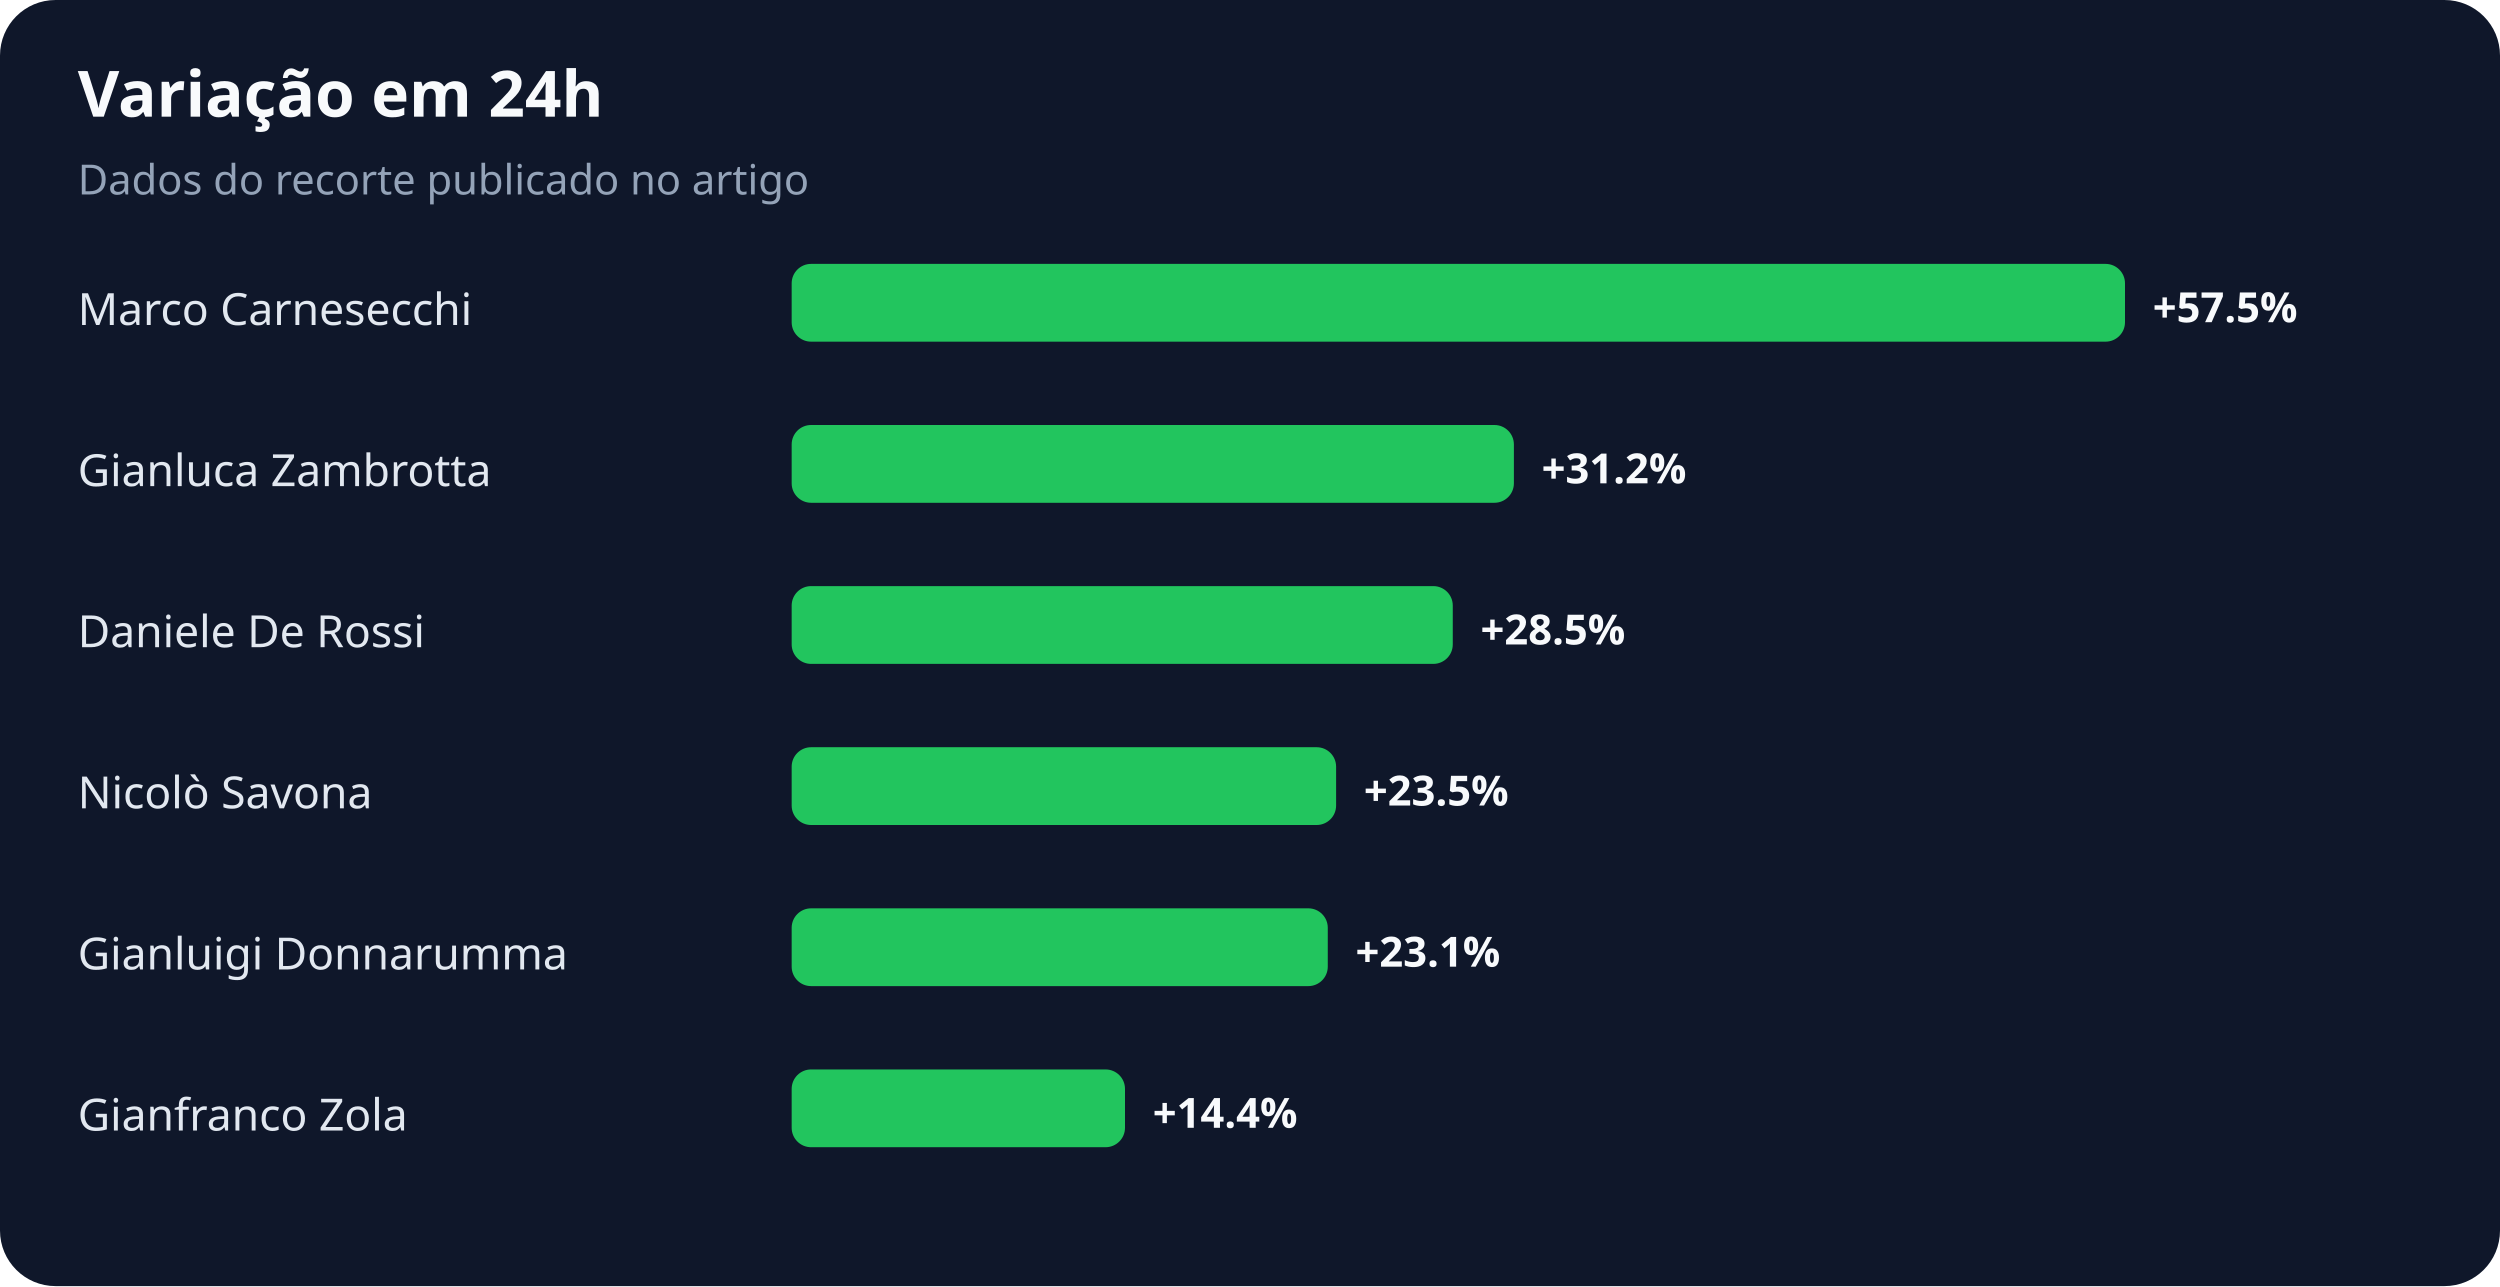
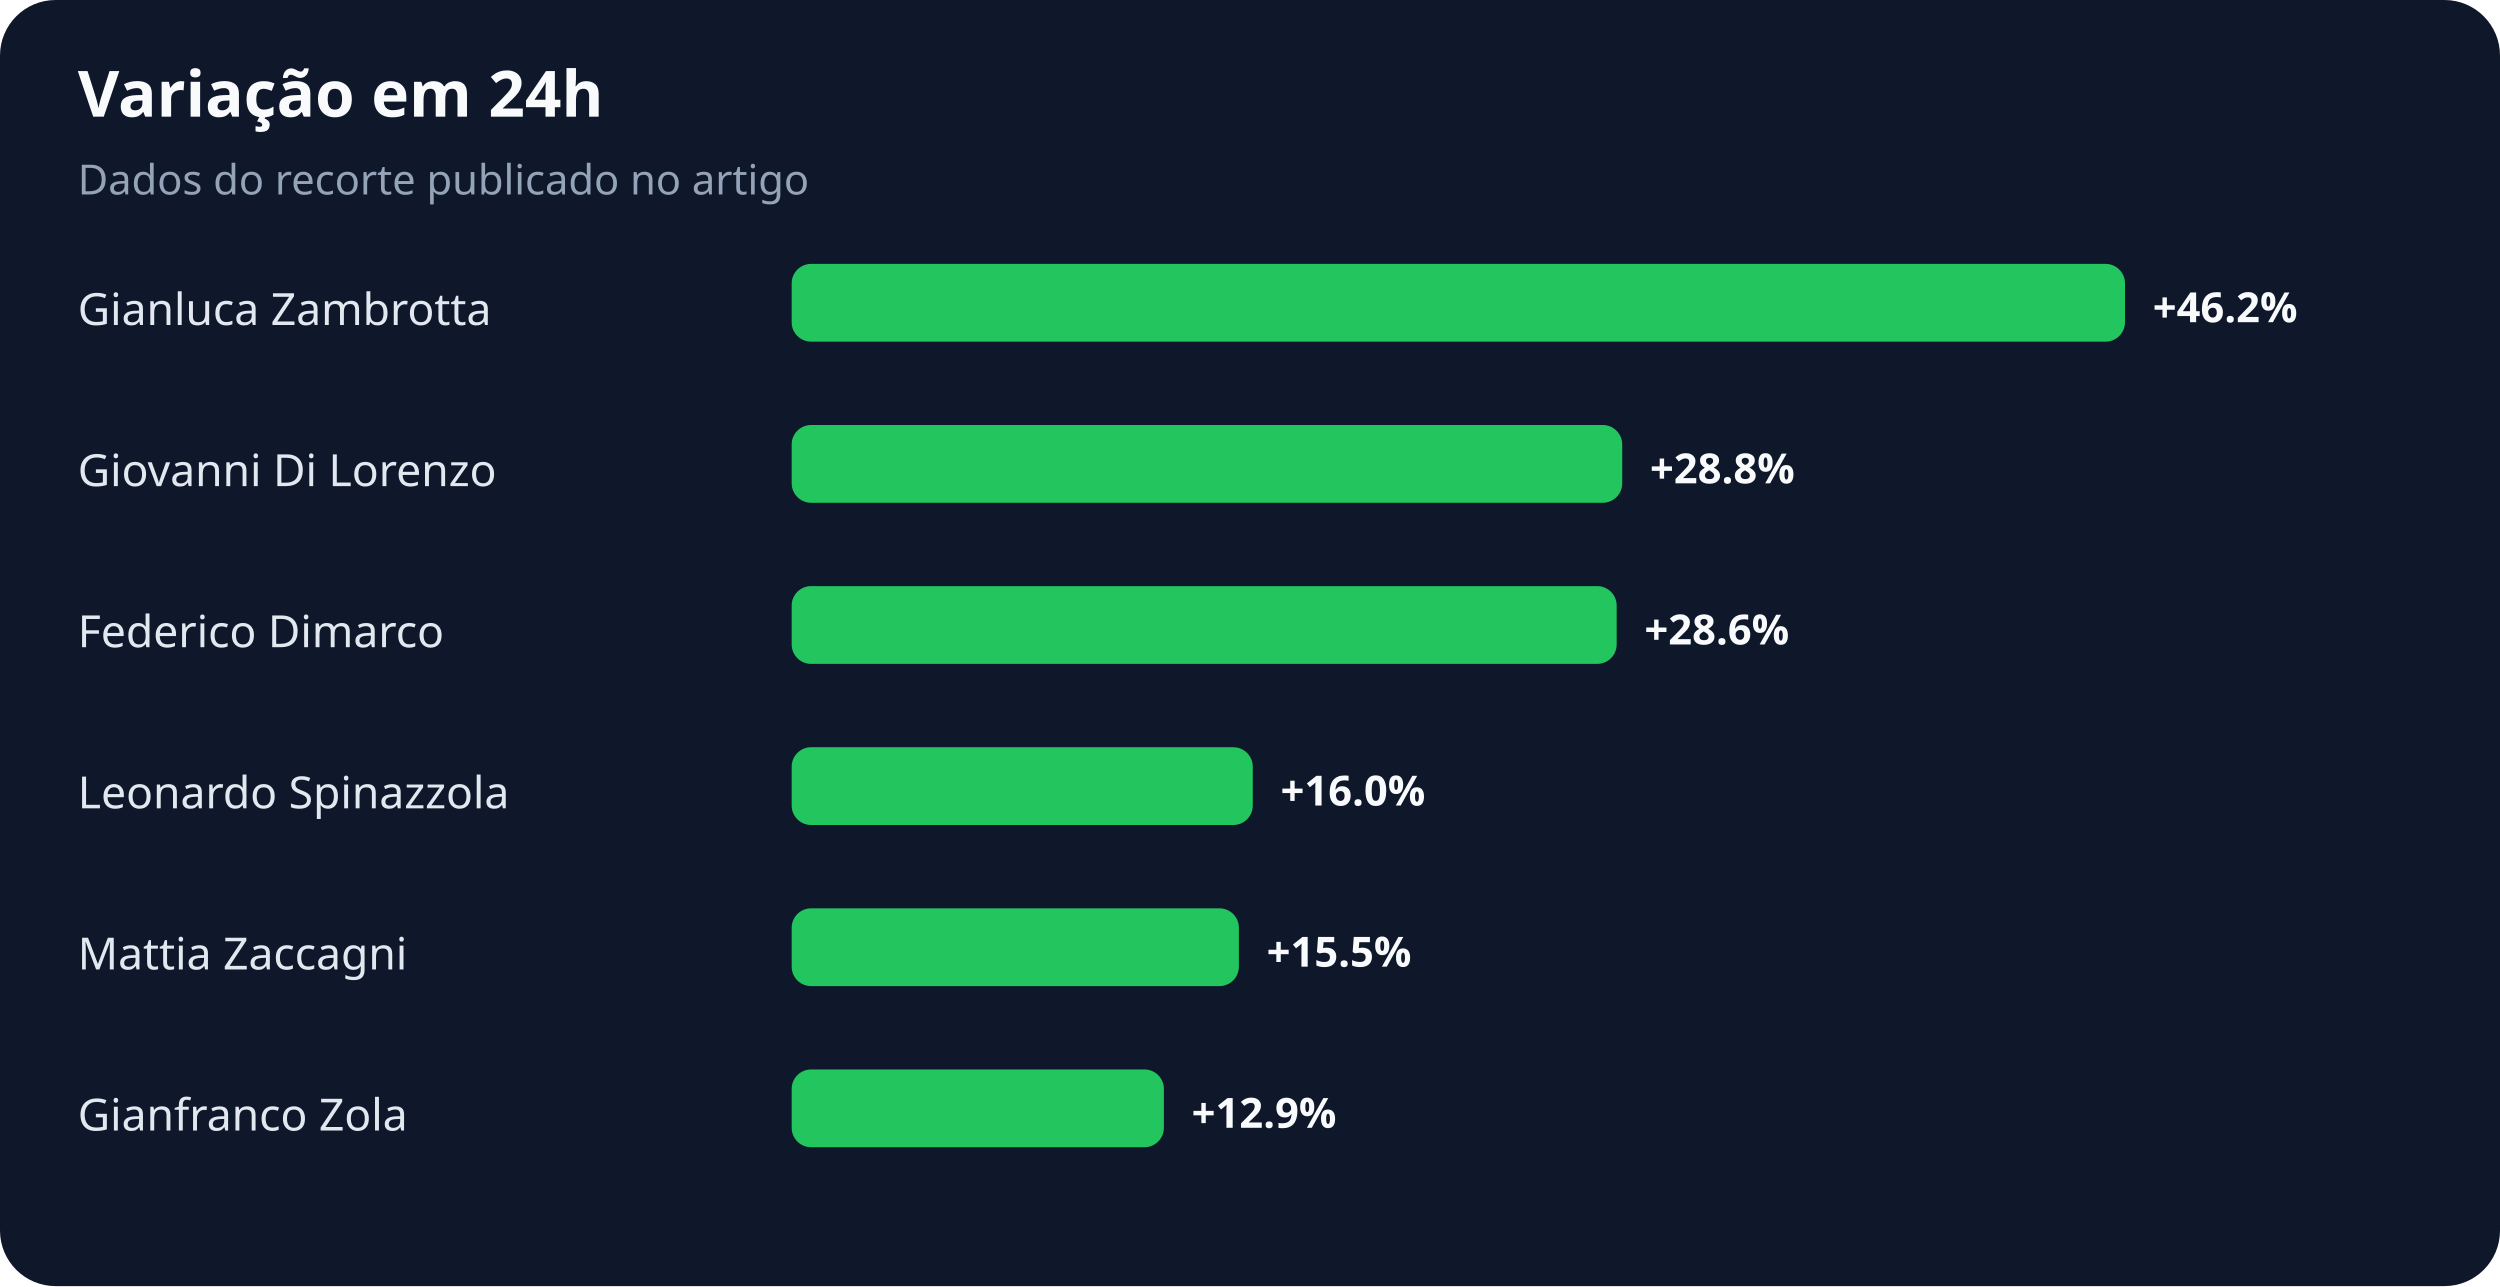
<svg xmlns="http://www.w3.org/2000/svg" width="900" height="463" viewBox="0 0 900 463" role="img" aria-labelledby="title desc">
  <rect width="100%" height="100%" rx="20" fill="#0f172a" />
  <text x="28" y="42" fill="#f8fafc" font-family="system-ui,sans-serif" font-size="23" font-weight="700">Variação em 24h</text>
  <text x="28" y="70" fill="#94a3b8" font-family="system-ui,sans-serif" font-size="15">Dados do recorte publicado no artigo</text>
-   <text x="28" y="117" fill="#e2e8f0" font-family="system-ui,sans-serif" font-size="16">Marco Carnesecchi</text>
+   <text x="28" y="117" fill="#e2e8f0" font-family="system-ui,sans-serif" font-size="16">Gianluca Zambrotta</text>
  <rect x="285" y="95" width="480" height="28" rx="7" fill="#22c55e" />
-   <text x="775" y="116" fill="#f8fafc" font-family="system-ui,sans-serif" font-size="15" font-weight="700">+57.5%</text>
-   <text x="28" y="175" fill="#e2e8f0" font-family="system-ui,sans-serif" font-size="16">Gianluca Zambrotta</text>
-   <rect x="285" y="153" width="260" height="28" rx="7" fill="#22c55e" />
-   <text x="555" y="174" fill="#f8fafc" font-family="system-ui,sans-serif" font-size="15" font-weight="700">+31.2%</text>
-   <text x="28" y="233" fill="#e2e8f0" font-family="system-ui,sans-serif" font-size="16">Daniele De Rossi</text>
-   <rect x="285" y="211" width="238" height="28" rx="7" fill="#22c55e" />
-   <text x="533" y="232" fill="#f8fafc" font-family="system-ui,sans-serif" font-size="15" font-weight="700">+28.5%</text>
-   <text x="28" y="291" fill="#e2e8f0" font-family="system-ui,sans-serif" font-size="16">Nicolò Savona</text>
-   <rect x="285" y="269" width="196" height="28" rx="7" fill="#22c55e" />
-   <text x="491" y="290" fill="#f8fafc" font-family="system-ui,sans-serif" font-size="15" font-weight="700">+23.5%</text>
-   <text x="28" y="349" fill="#e2e8f0" font-family="system-ui,sans-serif" font-size="16">Gianluigi Donnarumma</text>
-   <rect x="285" y="327" width="193" height="28" rx="7" fill="#22c55e" />
-   <text x="488" y="348" fill="#f8fafc" font-family="system-ui,sans-serif" font-size="15" font-weight="700">+23.1%</text>
+   <text x="775" y="116" fill="#f8fafc" font-family="system-ui,sans-serif" font-size="15" font-weight="700">+46.2%</text>
+   <text x="28" y="175" fill="#e2e8f0" font-family="system-ui,sans-serif" font-size="16">Giovanni Di Lorenzo</text>
+   <rect x="285" y="153" width="299" height="28" rx="7" fill="#22c55e" />
+   <text x="594" y="174" fill="#f8fafc" font-family="system-ui,sans-serif" font-size="15" font-weight="700">+28.8%</text>
+   <text x="28" y="233" fill="#e2e8f0" font-family="system-ui,sans-serif" font-size="16">Federico Dimarco</text>
+   <rect x="285" y="211" width="297" height="28" rx="7" fill="#22c55e" />
+   <text x="592" y="232" fill="#f8fafc" font-family="system-ui,sans-serif" font-size="15" font-weight="700">+28.6%</text>
+   <text x="28" y="291" fill="#e2e8f0" font-family="system-ui,sans-serif" font-size="16">Leonardo Spinazzola</text>
+   <rect x="285" y="269" width="166" height="28" rx="7" fill="#22c55e" />
+   <text x="461" y="290" fill="#f8fafc" font-family="system-ui,sans-serif" font-size="15" font-weight="700">+16.0%</text>
+   <text x="28" y="349" fill="#e2e8f0" font-family="system-ui,sans-serif" font-size="16">Mattia Zaccagni</text>
+   <rect x="285" y="327" width="161" height="28" rx="7" fill="#22c55e" />
+   <text x="456" y="348" fill="#f8fafc" font-family="system-ui,sans-serif" font-size="15" font-weight="700">+15.5%</text>
  <text x="28" y="407" fill="#e2e8f0" font-family="system-ui,sans-serif" font-size="16">Gianfranco Zola</text>
-   <rect x="285" y="385" width="120" height="28" rx="7" fill="#22c55e" />
-   <text x="415" y="406" fill="#f8fafc" font-family="system-ui,sans-serif" font-size="15" font-weight="700">+14.4%</text>
+   <rect x="285" y="385" width="134" height="28" rx="7" fill="#22c55e" />
+   <text x="429" y="406" fill="#f8fafc" font-family="system-ui,sans-serif" font-size="15" font-weight="700">+12.9%</text>
</svg>
